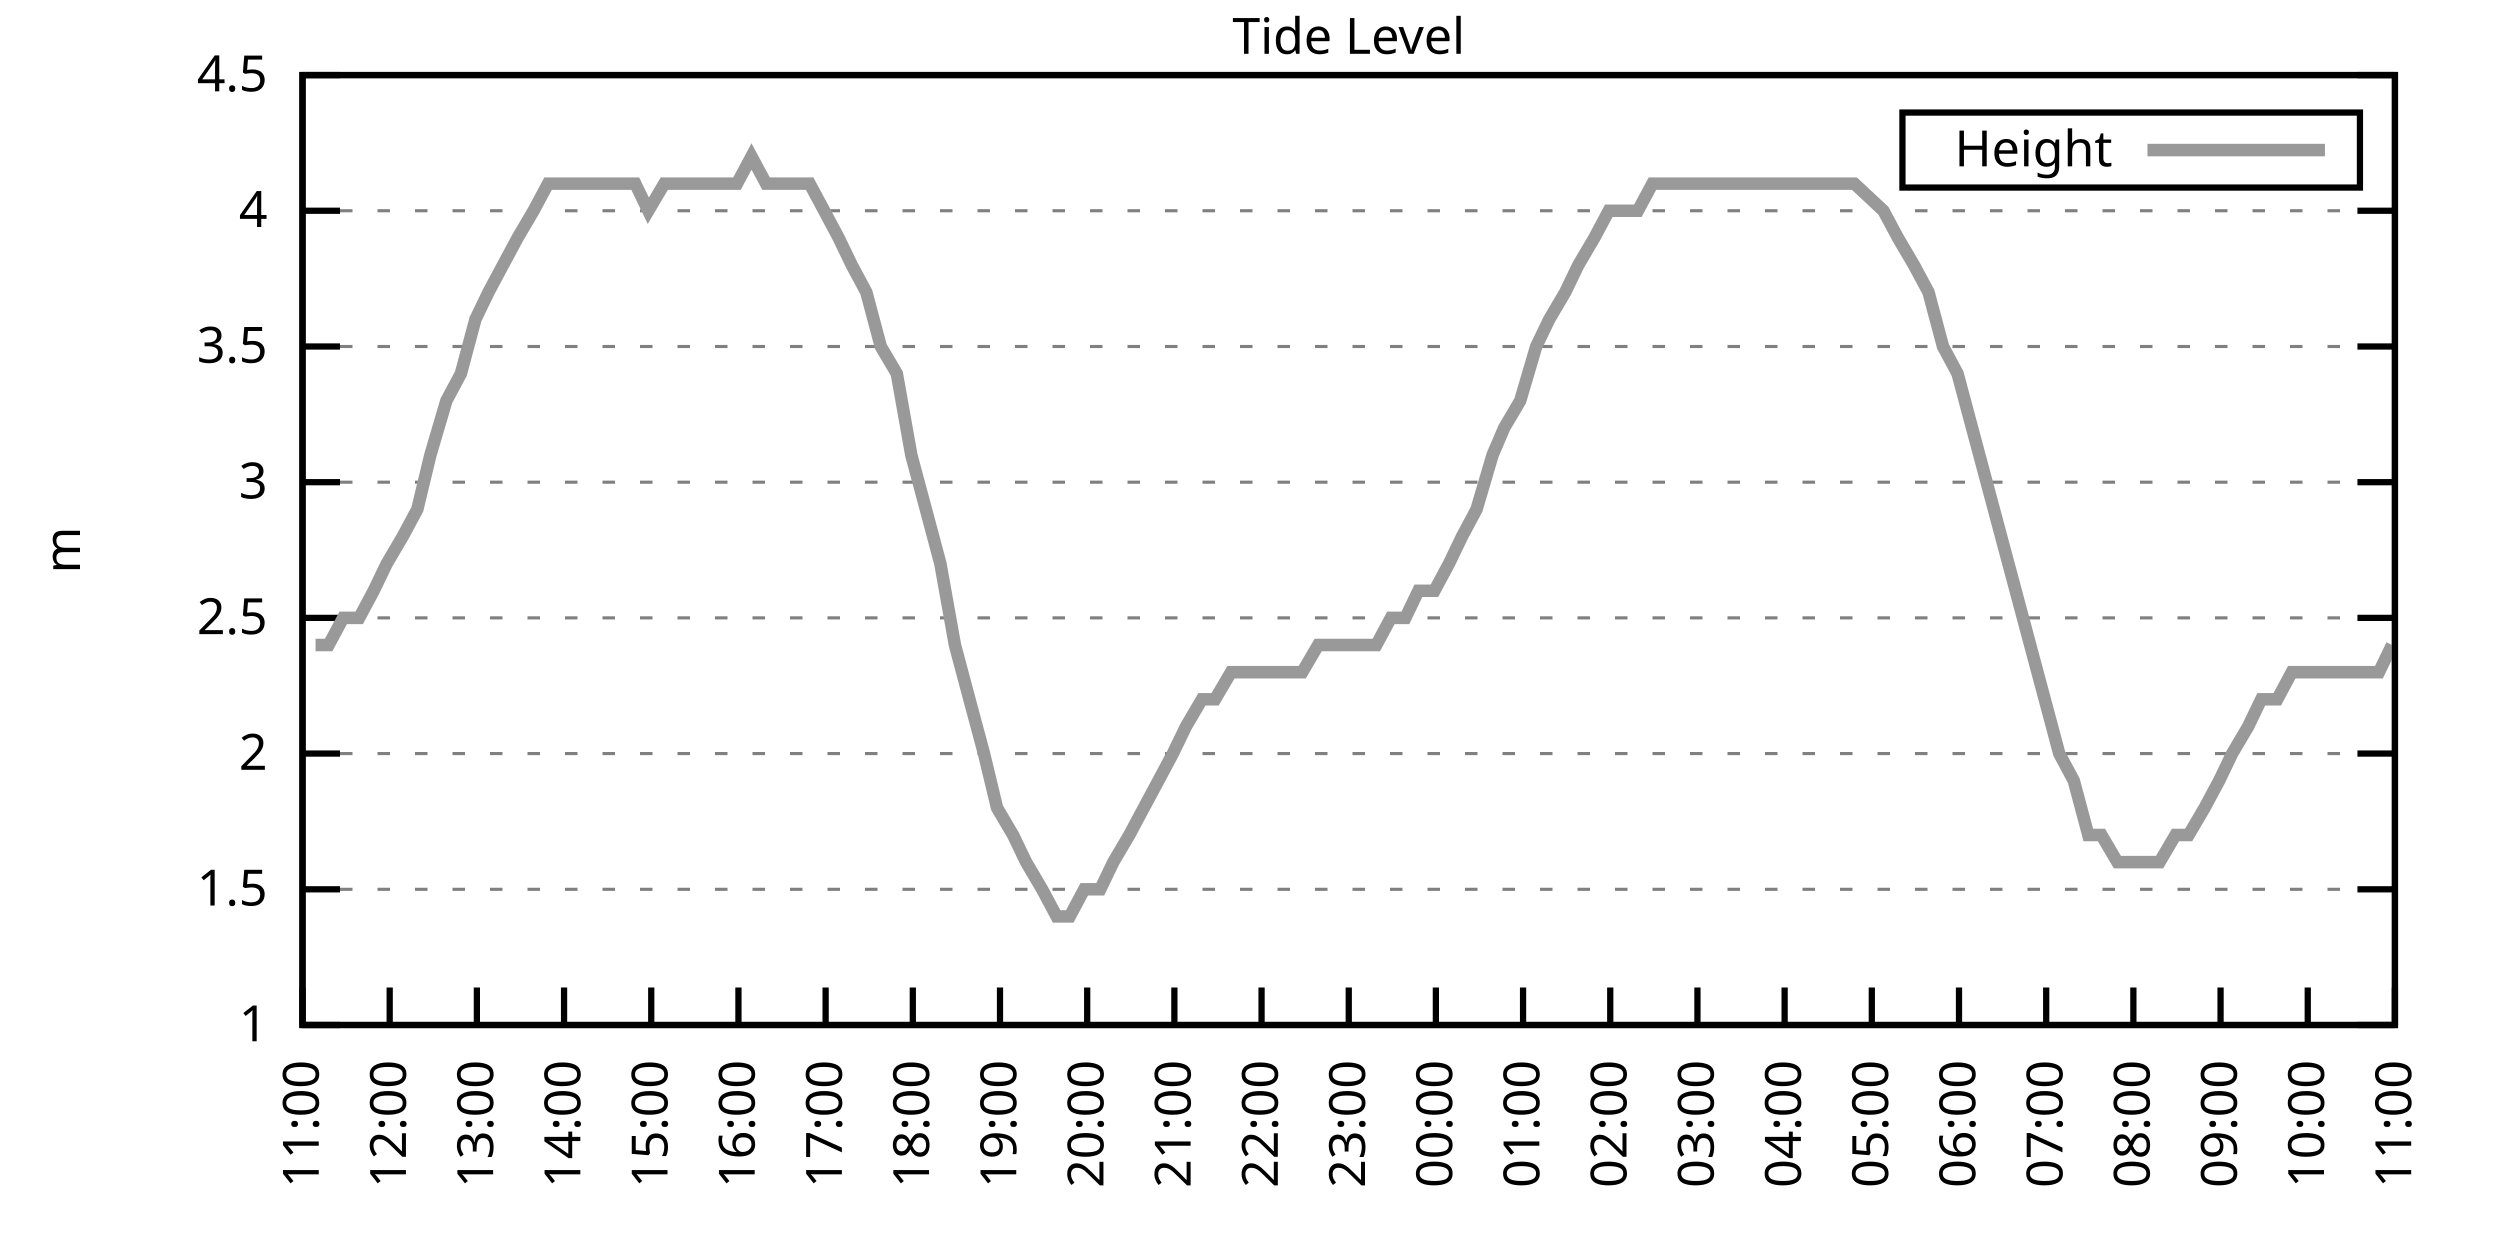
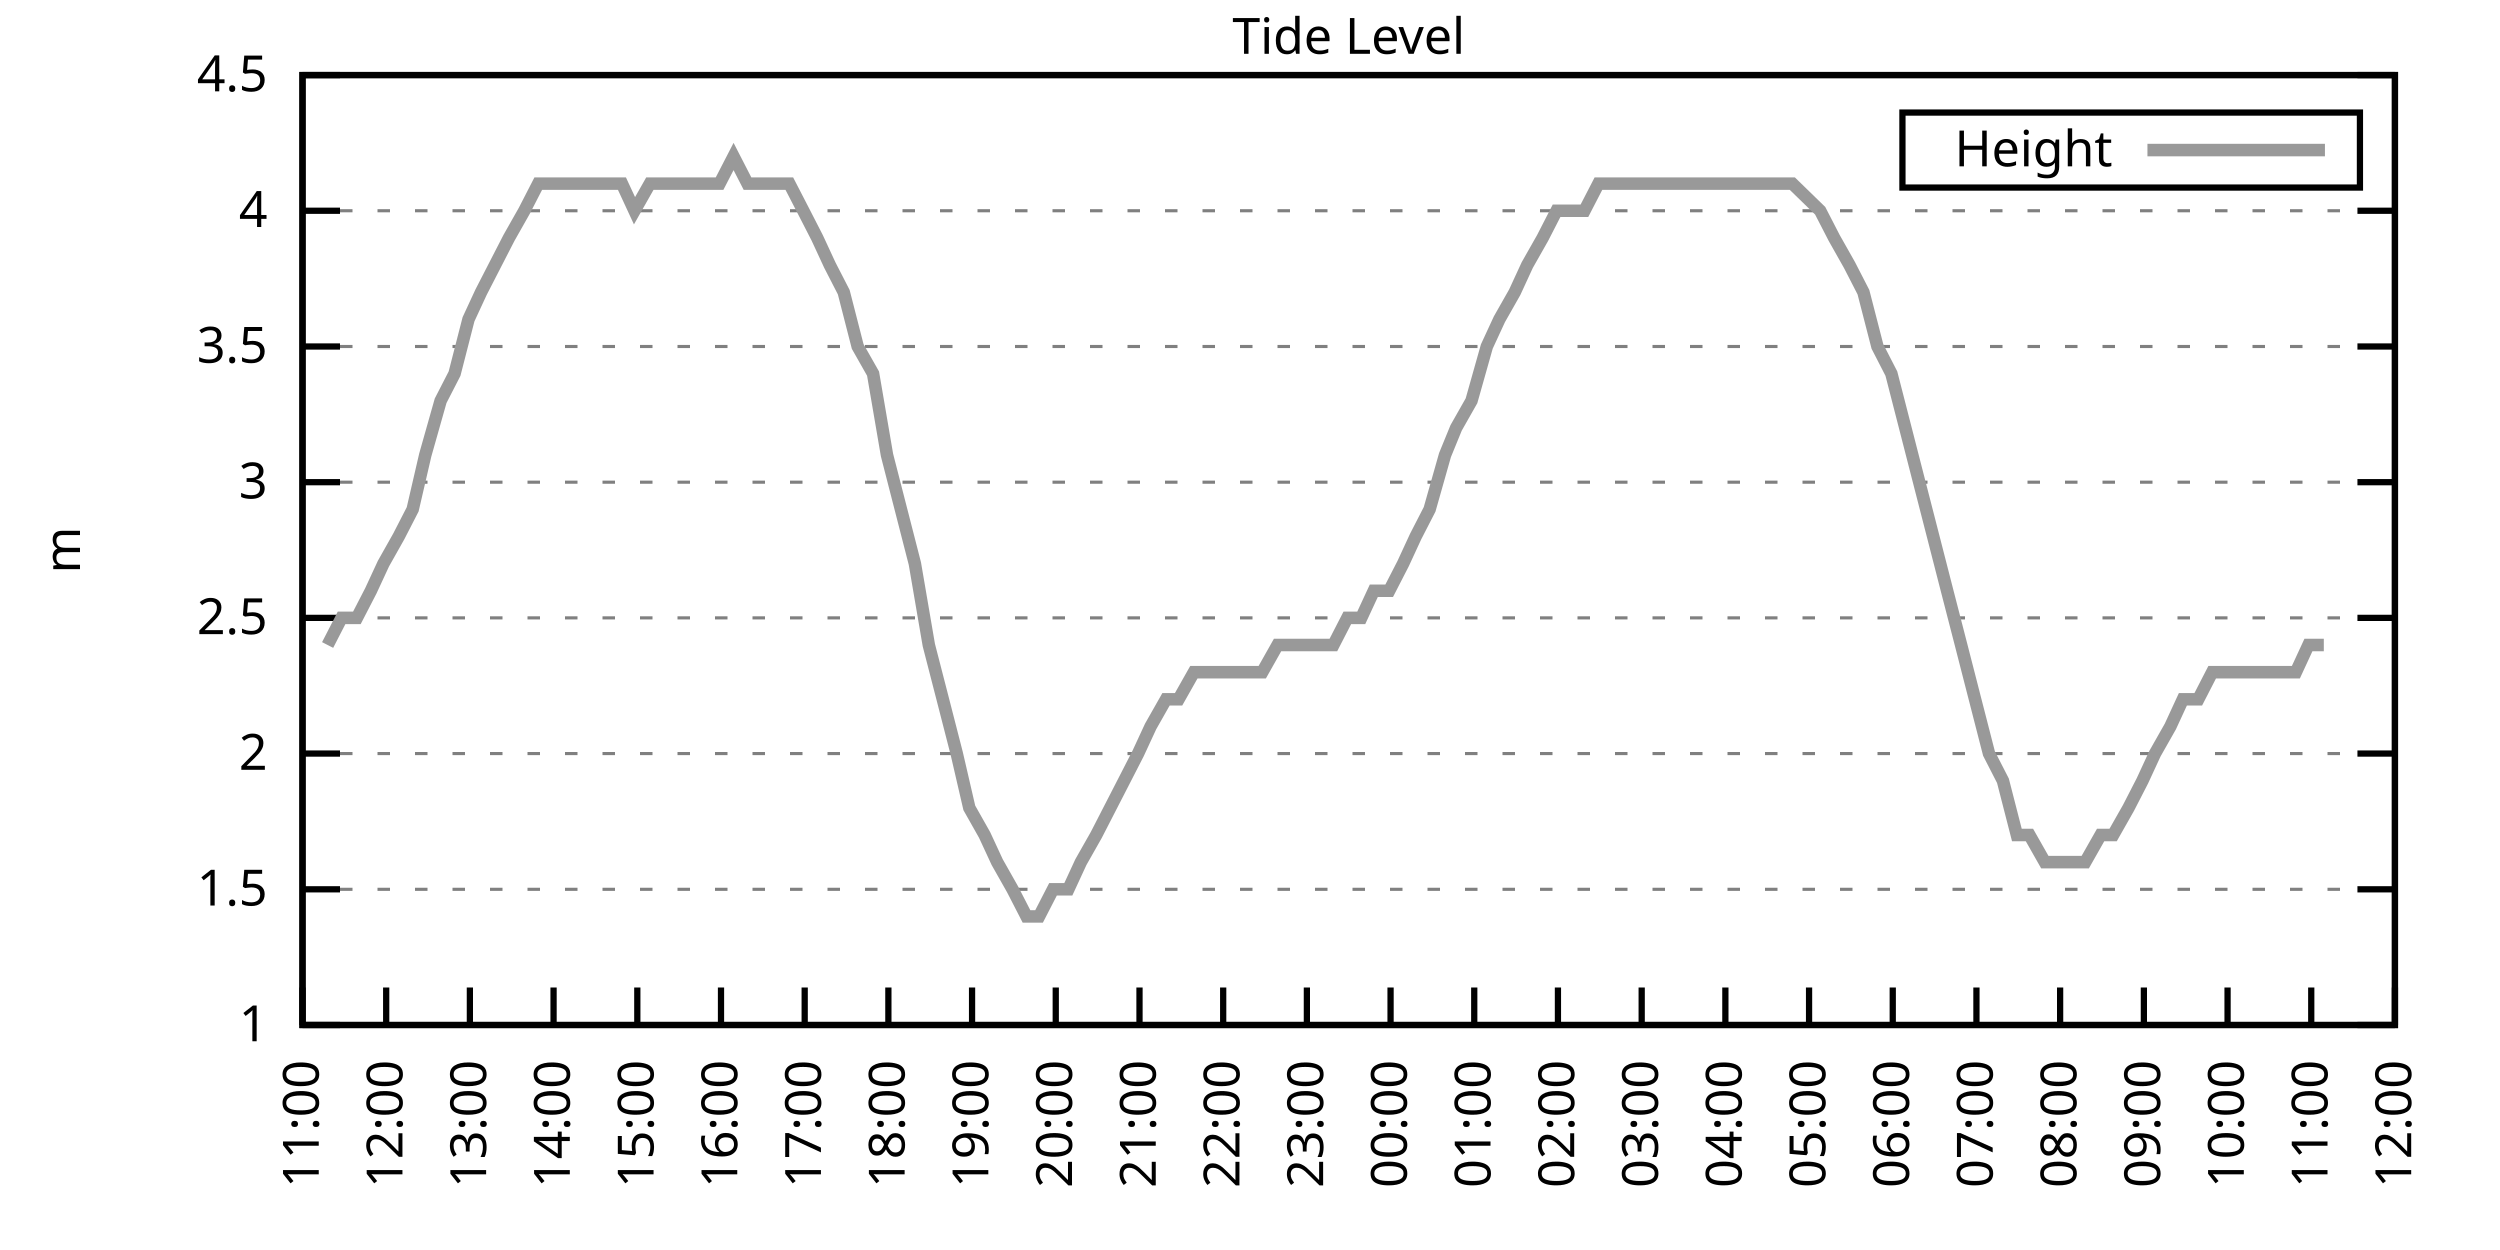
<svg xmlns="http://www.w3.org/2000/svg" xmlns:xlink="http://www.w3.org/1999/xlink" width="400" height="200" viewBox="0 0 400 200">
  <g id="gnuplot_canvas">
    <rect x="0" y="0" width="400" height="200" fill="none" />
    <defs>
      <circle id="gpDot" r="0.5" stroke-width="0.5" stroke="currentColor" />
      <path id="gpPt0" stroke-width="0.333" stroke="currentColor" d="M-1,0 h2 M0,-1 v2" />
      <path id="gpPt1" stroke-width="0.333" stroke="currentColor" d="M-1,-1 L1,1 M1,-1 L-1,1" />
      <path id="gpPt2" stroke-width="0.333" stroke="currentColor" d="M-1,0 L1,0 M0,-1 L0,1 M-1,-1 L1,1 M-1,1 L1,-1" />
      <rect id="gpPt3" stroke-width="0.333" stroke="currentColor" x="-1" y="-1" width="2" height="2" />
      <rect id="gpPt4" stroke-width="0.333" stroke="currentColor" fill="currentColor" x="-1" y="-1" width="2" height="2" />
      <circle id="gpPt5" stroke-width="0.333" stroke="currentColor" cx="0" cy="0" r="1" />
      <use xlink:href="#gpPt5" id="gpPt6" fill="currentColor" stroke="none" />
      <path id="gpPt7" stroke-width="0.333" stroke="currentColor" d="M0,-1.33 L-1.33,0.67 L1.33,0.67 z" />
      <use xlink:href="#gpPt7" id="gpPt8" fill="currentColor" stroke="none" />
      <use xlink:href="#gpPt7" id="gpPt9" stroke="currentColor" transform="rotate(180)" />
      <use xlink:href="#gpPt9" id="gpPt10" fill="currentColor" stroke="none" />
      <use xlink:href="#gpPt3" id="gpPt11" stroke="currentColor" transform="rotate(45)" />
      <use xlink:href="#gpPt11" id="gpPt12" fill="currentColor" stroke="none" />
      <path id="gpPt13" stroke-width="0.333" stroke="currentColor" d="M0,1.330 L1.265,0.411 L0.782,-1.067 L-0.782,-1.076 L-1.265,0.411 z" />
      <use xlink:href="#gpPt13" id="gpPt14" fill="currentColor" stroke="none" />
      <filter id="textbox" filterUnits="objectBoundingBox" x="0" y="0" height="1" width="1">
        <feFlood flood-color="white" flood-opacity="1" result="bgnd" />
        <feComposite in="SourceGraphic" in2="bgnd" operator="atop" />
      </filter>
      <filter id="greybox" filterUnits="objectBoundingBox" x="0" y="0" height="1" width="1">
        <feFlood flood-color="lightgrey" flood-opacity="1" result="grey" />
        <feComposite in="SourceGraphic" in2="grey" operator="atop" />
      </filter>
    </defs>
    <g fill="none" color="white" stroke="currentColor" stroke-width="1.00" stroke-linecap="butt" stroke-linejoin="miter">
</g>
    <g fill="none" color="black" stroke="currentColor" stroke-width="1.00" stroke-linecap="butt" stroke-linejoin="miter">
      <g stroke="none" shape-rendering="crispEdges">
        <polygon fill="rgb(255, 255, 255)" points="48.40,164.00 383.18,164.00 383.18,12.02 48.40,12.02 " />
      </g>
    </g>
    <g fill="none" color="black" stroke="currentColor" stroke-width="1.00" stroke-linecap="butt" stroke-linejoin="miter">
</g>
    <g fill="none" color="black" stroke="black" stroke-width="0.50" stroke-linecap="butt" stroke-linejoin="miter">
</g>
    <g fill="none" color="gray" stroke="currentColor" stroke-width="0.50" stroke-linecap="butt" stroke-linejoin="miter">
      <path stroke="gray" stroke-dasharray="2,4" class="gridline" d="M48.40,164.00 L383.19,164.00  " />
    </g>
    <g fill="none" color="gray" stroke="gray" stroke-width="1.00" stroke-linecap="butt" stroke-linejoin="miter">
</g>
    <g fill="none" color="black" stroke="currentColor" stroke-width="1.00" stroke-linecap="butt" stroke-linejoin="miter">
      <path stroke="black" d="M48.40,164.00 L54.40,164.00 M383.19,164.00 L377.19,164.00  " />
      <g transform="translate(42.80,166.60)" stroke="none" fill="black" font-family="Sans" font-size="8.00" text-anchor="end">
        <text>
          <tspan font-family="Sans"> 1</tspan>
        </text>
      </g>
    </g>
    <g fill="none" color="black" stroke="currentColor" stroke-width="1.00" stroke-linecap="butt" stroke-linejoin="miter">
</g>
    <g fill="none" color="black" stroke="black" stroke-width="0.50" stroke-linecap="butt" stroke-linejoin="miter">
</g>
    <g fill="none" color="gray" stroke="currentColor" stroke-width="0.50" stroke-linecap="butt" stroke-linejoin="miter">
      <path stroke="gray" stroke-dasharray="2,4" class="gridline" d="M48.40,142.29 L383.19,142.29  " />
    </g>
    <g fill="none" color="gray" stroke="gray" stroke-width="1.00" stroke-linecap="butt" stroke-linejoin="miter">
</g>
    <g fill="none" color="black" stroke="currentColor" stroke-width="1.00" stroke-linecap="butt" stroke-linejoin="miter">
      <path stroke="black" d="M48.40,142.29 L54.40,142.29 M383.19,142.29 L377.19,142.29  " />
      <g transform="translate(42.80,144.89)" stroke="none" fill="black" font-family="Sans" font-size="8.00" text-anchor="end">
        <text>
          <tspan font-family="Sans"> 1.5</tspan>
        </text>
      </g>
    </g>
    <g fill="none" color="black" stroke="currentColor" stroke-width="1.00" stroke-linecap="butt" stroke-linejoin="miter">
</g>
    <g fill="none" color="black" stroke="black" stroke-width="0.50" stroke-linecap="butt" stroke-linejoin="miter">
</g>
    <g fill="none" color="gray" stroke="currentColor" stroke-width="0.50" stroke-linecap="butt" stroke-linejoin="miter">
      <path stroke="gray" stroke-dasharray="2,4" class="gridline" d="M48.40,120.57 L383.19,120.57  " />
    </g>
    <g fill="none" color="gray" stroke="gray" stroke-width="1.00" stroke-linecap="butt" stroke-linejoin="miter">
</g>
    <g fill="none" color="black" stroke="currentColor" stroke-width="1.00" stroke-linecap="butt" stroke-linejoin="miter">
      <path stroke="black" d="M48.40,120.57 L54.40,120.57 M383.19,120.57 L377.19,120.57  " />
      <g transform="translate(42.80,123.17)" stroke="none" fill="black" font-family="Sans" font-size="8.00" text-anchor="end">
        <text>
          <tspan font-family="Sans"> 2</tspan>
        </text>
      </g>
    </g>
    <g fill="none" color="black" stroke="currentColor" stroke-width="1.00" stroke-linecap="butt" stroke-linejoin="miter">
</g>
    <g fill="none" color="black" stroke="black" stroke-width="0.50" stroke-linecap="butt" stroke-linejoin="miter">
</g>
    <g fill="none" color="gray" stroke="currentColor" stroke-width="0.50" stroke-linecap="butt" stroke-linejoin="miter">
      <path stroke="gray" stroke-dasharray="2,4" class="gridline" d="M48.40,98.86 L383.19,98.86  " />
    </g>
    <g fill="none" color="gray" stroke="gray" stroke-width="1.00" stroke-linecap="butt" stroke-linejoin="miter">
</g>
    <g fill="none" color="black" stroke="currentColor" stroke-width="1.00" stroke-linecap="butt" stroke-linejoin="miter">
      <path stroke="black" d="M48.40,98.86 L54.40,98.86 M383.19,98.86 L377.19,98.86  " />
      <g transform="translate(42.80,101.46)" stroke="none" fill="black" font-family="Sans" font-size="8.00" text-anchor="end">
        <text>
          <tspan font-family="Sans"> 2.5</tspan>
        </text>
      </g>
    </g>
    <g fill="none" color="black" stroke="currentColor" stroke-width="1.00" stroke-linecap="butt" stroke-linejoin="miter">
</g>
    <g fill="none" color="black" stroke="black" stroke-width="0.50" stroke-linecap="butt" stroke-linejoin="miter">
</g>
    <g fill="none" color="gray" stroke="currentColor" stroke-width="0.50" stroke-linecap="butt" stroke-linejoin="miter">
      <path stroke="gray" stroke-dasharray="2,4" class="gridline" d="M48.40,77.15 L383.19,77.15  " />
    </g>
    <g fill="none" color="gray" stroke="gray" stroke-width="1.00" stroke-linecap="butt" stroke-linejoin="miter">
</g>
    <g fill="none" color="black" stroke="currentColor" stroke-width="1.00" stroke-linecap="butt" stroke-linejoin="miter">
      <path stroke="black" d="M48.40,77.15 L54.40,77.15 M383.19,77.15 L377.19,77.15  " />
      <g transform="translate(42.80,79.75)" stroke="none" fill="black" font-family="Sans" font-size="8.00" text-anchor="end">
        <text>
          <tspan font-family="Sans"> 3</tspan>
        </text>
      </g>
    </g>
    <g fill="none" color="black" stroke="currentColor" stroke-width="1.00" stroke-linecap="butt" stroke-linejoin="miter">
</g>
    <g fill="none" color="black" stroke="black" stroke-width="0.50" stroke-linecap="butt" stroke-linejoin="miter">
</g>
    <g fill="none" color="gray" stroke="currentColor" stroke-width="0.50" stroke-linecap="butt" stroke-linejoin="miter">
      <path stroke="gray" stroke-dasharray="2,4" class="gridline" d="M48.40,55.44 L383.19,55.44  " />
    </g>
    <g fill="none" color="gray" stroke="gray" stroke-width="1.00" stroke-linecap="butt" stroke-linejoin="miter">
</g>
    <g fill="none" color="black" stroke="currentColor" stroke-width="1.00" stroke-linecap="butt" stroke-linejoin="miter">
      <path stroke="black" d="M48.40,55.44 L54.40,55.44 M383.19,55.44 L377.19,55.44  " />
      <g transform="translate(42.80,58.04)" stroke="none" fill="black" font-family="Sans" font-size="8.00" text-anchor="end">
        <text>
          <tspan font-family="Sans"> 3.5</tspan>
        </text>
      </g>
    </g>
    <g fill="none" color="black" stroke="currentColor" stroke-width="1.00" stroke-linecap="butt" stroke-linejoin="miter">
</g>
    <g fill="none" color="black" stroke="black" stroke-width="0.50" stroke-linecap="butt" stroke-linejoin="miter">
</g>
    <g fill="none" color="gray" stroke="currentColor" stroke-width="0.50" stroke-linecap="butt" stroke-linejoin="miter">
      <path stroke="gray" stroke-dasharray="2,4" class="gridline" d="M48.40,33.72 L383.19,33.72  " />
    </g>
    <g fill="none" color="gray" stroke="gray" stroke-width="1.00" stroke-linecap="butt" stroke-linejoin="miter">
</g>
    <g fill="none" color="black" stroke="currentColor" stroke-width="1.00" stroke-linecap="butt" stroke-linejoin="miter">
      <path stroke="black" d="M48.40,33.72 L54.40,33.72 M383.19,33.72 L377.19,33.72  " />
      <g transform="translate(42.80,36.32)" stroke="none" fill="black" font-family="Sans" font-size="8.00" text-anchor="end">
        <text>
          <tspan font-family="Sans"> 4</tspan>
        </text>
      </g>
    </g>
    <g fill="none" color="black" stroke="currentColor" stroke-width="1.00" stroke-linecap="butt" stroke-linejoin="miter">
</g>
    <g fill="none" color="black" stroke="black" stroke-width="0.50" stroke-linecap="butt" stroke-linejoin="miter">
</g>
    <g fill="none" color="gray" stroke="currentColor" stroke-width="0.50" stroke-linecap="butt" stroke-linejoin="miter">
      <path stroke="gray" stroke-dasharray="2,4" class="gridline" d="M48.40,12.01 L383.19,12.01  " />
    </g>
    <g fill="none" color="gray" stroke="gray" stroke-width="1.00" stroke-linecap="butt" stroke-linejoin="miter">
</g>
    <g fill="none" color="black" stroke="currentColor" stroke-width="1.00" stroke-linecap="butt" stroke-linejoin="miter">
      <path stroke="black" d="M48.40,12.01 L54.40,12.01 M383.19,12.01 L377.19,12.01  " />
      <g transform="translate(42.80,14.61)" stroke="none" fill="black" font-family="Sans" font-size="8.00" text-anchor="end">
        <text>
          <tspan font-family="Sans"> 4.5</tspan>
        </text>
      </g>
    </g>
    <g fill="none" color="black" stroke="currentColor" stroke-width="1.00" stroke-linecap="butt" stroke-linejoin="miter">
      <path stroke="black" d="M48.40,164.00 L48.40,158.00  " />
      <g transform="translate(51.00,169.60) rotate(270.00)" stroke="none" fill="black" font-family="Sans" font-size="8.00" text-anchor="end">
        <text>
          <tspan font-family="Sans">11:00</tspan>
        </text>
      </g>
    </g>
    <g fill="none" color="black" stroke="currentColor" stroke-width="1.00" stroke-linecap="butt" stroke-linejoin="miter">
-       <path stroke="black" d="M62.35,164.00 L62.35,158.00  " />
-       <g transform="translate(64.95,169.60) rotate(270.00)" stroke="none" fill="black" font-family="Sans" font-size="8.00" text-anchor="end">
+       <path stroke="black" d="M61.79,164.00 L61.79,158.00  " />
+       <g transform="translate(64.39,169.60) rotate(270.00)" stroke="none" fill="black" font-family="Sans" font-size="8.00" text-anchor="end">
        <text>
          <tspan font-family="Sans">12:00</tspan>
        </text>
      </g>
    </g>
    <g fill="none" color="black" stroke="currentColor" stroke-width="1.00" stroke-linecap="butt" stroke-linejoin="miter">
-       <path stroke="black" d="M76.30,164.00 L76.30,158.00  " />
-       <g transform="translate(78.90,169.60) rotate(270.00)" stroke="none" fill="black" font-family="Sans" font-size="8.00" text-anchor="end">
+       <path stroke="black" d="M75.18,164.00 L75.18,158.00  " />
+       <g transform="translate(77.78,169.60) rotate(270.00)" stroke="none" fill="black" font-family="Sans" font-size="8.00" text-anchor="end">
        <text>
          <tspan font-family="Sans">13:00</tspan>
        </text>
      </g>
    </g>
    <g fill="none" color="black" stroke="currentColor" stroke-width="1.00" stroke-linecap="butt" stroke-linejoin="miter">
-       <path stroke="black" d="M90.25,164.00 L90.25,158.00  " />
-       <g transform="translate(92.85,169.60) rotate(270.00)" stroke="none" fill="black" font-family="Sans" font-size="8.00" text-anchor="end">
+       <path stroke="black" d="M88.57,164.00 L88.57,158.00  " />
+       <g transform="translate(91.17,169.60) rotate(270.00)" stroke="none" fill="black" font-family="Sans" font-size="8.00" text-anchor="end">
        <text>
          <tspan font-family="Sans">14:00</tspan>
        </text>
      </g>
    </g>
    <g fill="none" color="black" stroke="currentColor" stroke-width="1.00" stroke-linecap="butt" stroke-linejoin="miter">
-       <path stroke="black" d="M104.20,164.00 L104.20,158.00  " />
-       <g transform="translate(106.80,169.60) rotate(270.00)" stroke="none" fill="black" font-family="Sans" font-size="8.00" text-anchor="end">
+       <path stroke="black" d="M101.97,164.00 L101.97,158.00  " />
+       <g transform="translate(104.57,169.60) rotate(270.00)" stroke="none" fill="black" font-family="Sans" font-size="8.00" text-anchor="end">
        <text>
          <tspan font-family="Sans">15:00</tspan>
        </text>
      </g>
    </g>
    <g fill="none" color="black" stroke="currentColor" stroke-width="1.00" stroke-linecap="butt" stroke-linejoin="miter">
-       <path stroke="black" d="M118.15,164.00 L118.15,158.00  " />
-       <g transform="translate(120.75,169.60) rotate(270.00)" stroke="none" fill="black" font-family="Sans" font-size="8.00" text-anchor="end">
+       <path stroke="black" d="M115.36,164.00 L115.36,158.00  " />
+       <g transform="translate(117.96,169.60) rotate(270.00)" stroke="none" fill="black" font-family="Sans" font-size="8.00" text-anchor="end">
        <text>
          <tspan font-family="Sans">16:00</tspan>
        </text>
      </g>
    </g>
    <g fill="none" color="black" stroke="currentColor" stroke-width="1.00" stroke-linecap="butt" stroke-linejoin="miter">
-       <path stroke="black" d="M132.10,164.00 L132.10,158.00  " />
-       <g transform="translate(134.70,169.60) rotate(270.00)" stroke="none" fill="black" font-family="Sans" font-size="8.00" text-anchor="end">
+       <path stroke="black" d="M128.75,164.00 L128.75,158.00  " />
+       <g transform="translate(131.35,169.60) rotate(270.00)" stroke="none" fill="black" font-family="Sans" font-size="8.00" text-anchor="end">
        <text>
          <tspan font-family="Sans">17:00</tspan>
        </text>
      </g>
    </g>
    <g fill="none" color="black" stroke="currentColor" stroke-width="1.00" stroke-linecap="butt" stroke-linejoin="miter">
-       <path stroke="black" d="M146.05,164.00 L146.05,158.00  " />
-       <g transform="translate(148.65,169.60) rotate(270.00)" stroke="none" fill="black" font-family="Sans" font-size="8.00" text-anchor="end">
+       <path stroke="black" d="M142.14,164.00 L142.14,158.00  " />
+       <g transform="translate(144.74,169.60) rotate(270.00)" stroke="none" fill="black" font-family="Sans" font-size="8.00" text-anchor="end">
        <text>
          <tspan font-family="Sans">18:00</tspan>
        </text>
      </g>
    </g>
    <g fill="none" color="black" stroke="currentColor" stroke-width="1.00" stroke-linecap="butt" stroke-linejoin="miter">
-       <path stroke="black" d="M160.00,164.00 L160.00,158.00  " />
-       <g transform="translate(162.60,169.60) rotate(270.00)" stroke="none" fill="black" font-family="Sans" font-size="8.00" text-anchor="end">
+       <path stroke="black" d="M155.53,164.00 L155.53,158.00  " />
+       <g transform="translate(158.13,169.60) rotate(270.00)" stroke="none" fill="black" font-family="Sans" font-size="8.00" text-anchor="end">
        <text>
          <tspan font-family="Sans">19:00</tspan>
        </text>
      </g>
    </g>
    <g fill="none" color="black" stroke="currentColor" stroke-width="1.00" stroke-linecap="butt" stroke-linejoin="miter">
-       <path stroke="black" d="M173.95,164.00 L173.95,158.00  " />
-       <g transform="translate(176.55,169.60) rotate(270.00)" stroke="none" fill="black" font-family="Sans" font-size="8.00" text-anchor="end">
+       <path stroke="black" d="M168.92,164.00 L168.92,158.00  " />
+       <g transform="translate(171.52,169.60) rotate(270.00)" stroke="none" fill="black" font-family="Sans" font-size="8.00" text-anchor="end">
        <text>
          <tspan font-family="Sans">20:00</tspan>
        </text>
      </g>
    </g>
    <g fill="none" color="black" stroke="currentColor" stroke-width="1.00" stroke-linecap="butt" stroke-linejoin="miter">
-       <path stroke="black" d="M187.90,164.00 L187.90,158.00  " />
-       <g transform="translate(190.50,169.60) rotate(270.00)" stroke="none" fill="black" font-family="Sans" font-size="8.00" text-anchor="end">
+       <path stroke="black" d="M182.32,164.00 L182.32,158.00  " />
+       <g transform="translate(184.92,169.60) rotate(270.00)" stroke="none" fill="black" font-family="Sans" font-size="8.00" text-anchor="end">
        <text>
          <tspan font-family="Sans">21:00</tspan>
        </text>
      </g>
    </g>
    <g fill="none" color="black" stroke="currentColor" stroke-width="1.00" stroke-linecap="butt" stroke-linejoin="miter">
-       <path stroke="black" d="M201.85,164.00 L201.85,158.00  " />
-       <g transform="translate(204.45,169.60) rotate(270.00)" stroke="none" fill="black" font-family="Sans" font-size="8.00" text-anchor="end">
+       <path stroke="black" d="M195.71,164.00 L195.71,158.00  " />
+       <g transform="translate(198.31,169.60) rotate(270.00)" stroke="none" fill="black" font-family="Sans" font-size="8.00" text-anchor="end">
        <text>
          <tspan font-family="Sans">22:00</tspan>
        </text>
      </g>
    </g>
    <g fill="none" color="black" stroke="currentColor" stroke-width="1.00" stroke-linecap="butt" stroke-linejoin="miter">
-       <path stroke="black" d="M215.80,164.00 L215.80,158.00  " />
-       <g transform="translate(218.40,169.60) rotate(270.00)" stroke="none" fill="black" font-family="Sans" font-size="8.00" text-anchor="end">
+       <path stroke="black" d="M209.10,164.00 L209.10,158.00  " />
+       <g transform="translate(211.70,169.60) rotate(270.00)" stroke="none" fill="black" font-family="Sans" font-size="8.00" text-anchor="end">
        <text>
          <tspan font-family="Sans">23:00</tspan>
        </text>
      </g>
    </g>
    <g fill="none" color="black" stroke="currentColor" stroke-width="1.00" stroke-linecap="butt" stroke-linejoin="miter">
-       <path stroke="black" d="M229.74,164.00 L229.74,158.00  " />
-       <g transform="translate(232.34,169.60) rotate(270.00)" stroke="none" fill="black" font-family="Sans" font-size="8.00" text-anchor="end">
+       <path stroke="black" d="M222.49,164.00 L222.49,158.00  " />
+       <g transform="translate(225.09,169.60) rotate(270.00)" stroke="none" fill="black" font-family="Sans" font-size="8.00" text-anchor="end">
        <text>
          <tspan font-family="Sans">00:00</tspan>
        </text>
      </g>
    </g>
    <g fill="none" color="black" stroke="currentColor" stroke-width="1.00" stroke-linecap="butt" stroke-linejoin="miter">
-       <path stroke="black" d="M243.69,164.00 L243.69,158.00  " />
-       <g transform="translate(246.29,169.60) rotate(270.00)" stroke="none" fill="black" font-family="Sans" font-size="8.00" text-anchor="end">
+       <path stroke="black" d="M235.88,164.00 L235.88,158.00  " />
+       <g transform="translate(238.48,169.60) rotate(270.00)" stroke="none" fill="black" font-family="Sans" font-size="8.00" text-anchor="end">
        <text>
          <tspan font-family="Sans">01:00</tspan>
        </text>
      </g>
    </g>
    <g fill="none" color="black" stroke="currentColor" stroke-width="1.00" stroke-linecap="butt" stroke-linejoin="miter">
-       <path stroke="black" d="M257.64,164.00 L257.64,158.00  " />
-       <g transform="translate(260.24,169.60) rotate(270.00)" stroke="none" fill="black" font-family="Sans" font-size="8.00" text-anchor="end">
+       <path stroke="black" d="M249.27,164.00 L249.27,158.00  " />
+       <g transform="translate(251.87,169.60) rotate(270.00)" stroke="none" fill="black" font-family="Sans" font-size="8.00" text-anchor="end">
        <text>
          <tspan font-family="Sans">02:00</tspan>
        </text>
      </g>
    </g>
    <g fill="none" color="black" stroke="currentColor" stroke-width="1.00" stroke-linecap="butt" stroke-linejoin="miter">
-       <path stroke="black" d="M271.59,164.00 L271.59,158.00  " />
-       <g transform="translate(274.19,169.60) rotate(270.00)" stroke="none" fill="black" font-family="Sans" font-size="8.00" text-anchor="end">
+       <path stroke="black" d="M262.67,164.00 L262.67,158.00  " />
+       <g transform="translate(265.27,169.60) rotate(270.00)" stroke="none" fill="black" font-family="Sans" font-size="8.00" text-anchor="end">
        <text>
          <tspan font-family="Sans">03:00</tspan>
        </text>
      </g>
    </g>
    <g fill="none" color="black" stroke="currentColor" stroke-width="1.00" stroke-linecap="butt" stroke-linejoin="miter">
-       <path stroke="black" d="M285.54,164.00 L285.54,158.00  " />
-       <g transform="translate(288.14,169.60) rotate(270.00)" stroke="none" fill="black" font-family="Sans" font-size="8.00" text-anchor="end">
+       <path stroke="black" d="M276.06,164.00 L276.06,158.00  " />
+       <g transform="translate(278.66,169.60) rotate(270.00)" stroke="none" fill="black" font-family="Sans" font-size="8.00" text-anchor="end">
        <text>
          <tspan font-family="Sans">04:00</tspan>
        </text>
      </g>
    </g>
    <g fill="none" color="black" stroke="currentColor" stroke-width="1.00" stroke-linecap="butt" stroke-linejoin="miter">
-       <path stroke="black" d="M299.49,164.00 L299.49,158.00  " />
-       <g transform="translate(302.09,169.60) rotate(270.00)" stroke="none" fill="black" font-family="Sans" font-size="8.00" text-anchor="end">
+       <path stroke="black" d="M289.45,164.00 L289.45,158.00  " />
+       <g transform="translate(292.05,169.60) rotate(270.00)" stroke="none" fill="black" font-family="Sans" font-size="8.00" text-anchor="end">
        <text>
          <tspan font-family="Sans">05:00</tspan>
        </text>
      </g>
    </g>
    <g fill="none" color="black" stroke="currentColor" stroke-width="1.00" stroke-linecap="butt" stroke-linejoin="miter">
-       <path stroke="black" d="M313.44,164.00 L313.44,158.00  " />
-       <g transform="translate(316.04,169.60) rotate(270.00)" stroke="none" fill="black" font-family="Sans" font-size="8.00" text-anchor="end">
+       <path stroke="black" d="M302.84,164.00 L302.84,158.00  " />
+       <g transform="translate(305.44,169.60) rotate(270.00)" stroke="none" fill="black" font-family="Sans" font-size="8.00" text-anchor="end">
        <text>
          <tspan font-family="Sans">06:00</tspan>
        </text>
      </g>
    </g>
    <g fill="none" color="black" stroke="currentColor" stroke-width="1.00" stroke-linecap="butt" stroke-linejoin="miter">
-       <path stroke="black" d="M327.39,164.00 L327.39,158.00  " />
-       <g transform="translate(329.99,169.60) rotate(270.00)" stroke="none" fill="black" font-family="Sans" font-size="8.00" text-anchor="end">
+       <path stroke="black" d="M316.23,164.00 L316.23,158.00  " />
+       <g transform="translate(318.83,169.60) rotate(270.00)" stroke="none" fill="black" font-family="Sans" font-size="8.00" text-anchor="end">
        <text>
          <tspan font-family="Sans">07:00</tspan>
        </text>
      </g>
    </g>
    <g fill="none" color="black" stroke="currentColor" stroke-width="1.00" stroke-linecap="butt" stroke-linejoin="miter">
-       <path stroke="black" d="M341.34,164.00 L341.34,158.00  " />
-       <g transform="translate(343.94,169.60) rotate(270.00)" stroke="none" fill="black" font-family="Sans" font-size="8.00" text-anchor="end">
+       <path stroke="black" d="M329.62,164.00 L329.62,158.00  " />
+       <g transform="translate(332.22,169.60) rotate(270.00)" stroke="none" fill="black" font-family="Sans" font-size="8.00" text-anchor="end">
        <text>
          <tspan font-family="Sans">08:00</tspan>
        </text>
      </g>
    </g>
    <g fill="none" color="black" stroke="currentColor" stroke-width="1.00" stroke-linecap="butt" stroke-linejoin="miter">
-       <path stroke="black" d="M355.29,164.00 L355.29,158.00  " />
-       <g transform="translate(357.89,169.60) rotate(270.00)" stroke="none" fill="black" font-family="Sans" font-size="8.00" text-anchor="end">
+       <path stroke="black" d="M343.02,164.00 L343.02,158.00  " />
+       <g transform="translate(345.62,169.60) rotate(270.00)" stroke="none" fill="black" font-family="Sans" font-size="8.00" text-anchor="end">
        <text>
          <tspan font-family="Sans">09:00</tspan>
        </text>
      </g>
    </g>
    <g fill="none" color="black" stroke="currentColor" stroke-width="1.00" stroke-linecap="butt" stroke-linejoin="miter">
-       <path stroke="black" d="M369.24,164.00 L369.24,158.00  " />
-       <g transform="translate(371.84,169.60) rotate(270.00)" stroke="none" fill="black" font-family="Sans" font-size="8.00" text-anchor="end">
+       <path stroke="black" d="M356.41,164.00 L356.41,158.00  " />
+       <g transform="translate(359.01,169.60) rotate(270.00)" stroke="none" fill="black" font-family="Sans" font-size="8.00" text-anchor="end">
        <text>
          <tspan font-family="Sans">10:00</tspan>
+         </text>
+       </g>
+     </g>
+     <g fill="none" color="black" stroke="currentColor" stroke-width="1.00" stroke-linecap="butt" stroke-linejoin="miter">
+       <path stroke="black" d="M369.80,164.00 L369.80,158.00  " />
+       <g transform="translate(372.40,169.60) rotate(270.00)" stroke="none" fill="black" font-family="Sans" font-size="8.00" text-anchor="end">
+         <text>
+           <tspan font-family="Sans">11:00</tspan>
        </text>
      </g>
    </g>
    <g fill="none" color="black" stroke="currentColor" stroke-width="1.00" stroke-linecap="butt" stroke-linejoin="miter">
      <path stroke="black" d="M383.19,164.00 L383.19,158.00  " />
      <g transform="translate(385.79,169.60) rotate(270.00)" stroke="none" fill="black" font-family="Sans" font-size="8.00" text-anchor="end">
        <text>
-           <tspan font-family="Sans">11:00</tspan>
+           <tspan font-family="Sans">12:00</tspan>
        </text>
      </g>
    </g>
    <g fill="none" color="black" stroke="currentColor" stroke-width="1.00" stroke-linecap="butt" stroke-linejoin="miter">
</g>
    <g fill="none" color="black" stroke="currentColor" stroke-width="1.00" stroke-linecap="butt" stroke-linejoin="miter">
      <path stroke="black" d="M48.40,12.01 L48.40,164.00 L383.19,164.00 L383.19,12.01 L48.40,12.01 Z  " />
    </g>
    <g fill="none" color="black" stroke="currentColor" stroke-width="1.00" stroke-linecap="butt" stroke-linejoin="miter">
</g>
    <g fill="none" color="black" stroke="currentColor" stroke-width="1.00" stroke-linecap="butt" stroke-linejoin="miter">
      <path stroke="black" d="M304.39,30.01 L304.39,18.01 L377.59,18.01 L377.59,30.01 L304.39,30.01 Z  " />
    </g>
    <g id="Tide_level_plot_1">
      <g fill="none" color="white" stroke="black" stroke-width="2.00" stroke-linecap="butt" stroke-linejoin="miter">
</g>
      <g fill="none" color="black" stroke="currentColor" stroke-width="2.00" stroke-linecap="butt" stroke-linejoin="miter">
        <g transform="translate(337.99,26.61)" stroke="none" fill="black" font-family="Sans" font-size="8.00" text-anchor="end">
          <text>
            <tspan font-family="Sans">Height</tspan>
          </text>
        </g>
      </g>
      <g fill="none" color="black" stroke="currentColor" stroke-width="2.00" stroke-linecap="butt" stroke-linejoin="miter">
-         <path stroke="rgb(153, 153, 153)" d="M343.59,24.01 L371.99,24.01 M50.49,103.20 L52.58,103.20 L54.91,98.86 L57.47,98.86 L59.79,94.52 L61.88,90.18   L64.44,85.83 L66.77,81.49 L68.86,72.81 L71.42,64.12 L73.74,59.78 L76.07,51.09 L78.16,46.75 L80.48,42.41   L82.81,38.07 L85.37,33.72 L87.69,29.38 L90.02,29.38 L92.34,29.38 L94.43,29.38 L96.76,29.38 L99.32,29.38   L101.64,29.38 L103.73,33.72 L106.29,29.38 L108.62,29.38 L110.94,29.38 L113.27,29.38 L115.36,29.38 L117.92,29.38   L120.24,25.04 L122.57,29.38 L124.89,29.38 L126.98,29.38 L129.54,29.38 L131.87,33.72 L134.19,38.07 L136.28,42.41   L138.61,46.75 L140.93,55.44 L143.49,59.78 L145.81,72.81 L148.14,81.49 L150.46,90.18 L152.79,103.20 L155.11,111.89   L157.44,120.57 L159.53,129.26 L162.09,133.60 L164.18,137.94 L166.74,142.29 L169.06,146.63 L171.16,146.63 L173.48,142.29   L176.04,142.29 L178.13,137.94 L180.69,133.60 L183.01,129.26 L185.34,124.92 L187.66,120.57 L189.76,116.23 L192.31,111.89   L194.41,111.89 L196.96,107.55 L199.06,107.55 L201.38,107.55 L203.94,107.55 L206.26,107.55 L208.36,107.55 L210.91,103.20   L213.24,103.20 L215.56,103.20 L217.65,103.20 L220.21,103.20 L222.54,98.86 L224.86,98.86 L226.95,94.52 L229.51,94.52   L231.84,90.18 L233.93,85.83 L236.25,81.49 L238.81,72.81 L240.67,68.46 L243.23,64.12 L245.79,55.44 L247.88,51.09   L250.44,46.75 L252.53,42.41 L255.09,38.07 L257.41,33.72 L259.74,33.72 L262.06,33.72 L264.39,29.38 L266.71,29.38   L268.80,29.38 L273.69,29.38 L275.78,29.38 L278.34,29.38 L280.43,29.38 L282.75,29.38 L285.31,29.38 L287.40,29.38   L289.73,29.38 L292.05,29.38 L294.38,29.38 L296.70,29.38 L301.35,33.72 L303.68,38.07 L306.23,42.41 L308.56,46.75   L310.88,55.44 L313.21,59.78 L315.53,68.46 L317.86,77.15 L320.18,85.83 L322.51,94.52 L324.83,103.20 L327.16,111.89   L329.48,120.57 L331.81,124.92 L334.13,133.60 L336.23,133.60 L338.78,137.94 L340.88,137.94 L343.20,137.94 L345.53,137.94   L348.08,133.60 L350.18,133.60 L352.73,129.26 L355.06,124.92 L357.15,120.57 L359.71,116.23 L361.80,111.89 L364.36,111.89   L366.68,107.55 L368.78,107.55 L371.10,107.55 L373.43,107.55 L375.98,107.55 L378.31,107.55 L380.63,107.55 L382.73,103.20    " />
+         <path stroke="rgb(153, 153, 153)" d="M343.59,24.01 L371.99,24.01 M52.42,103.20 L54.65,98.86 L57.10,98.86 L59.34,94.52 L61.35,90.18 L63.80,85.83   L66.03,81.49 L68.04,72.81 L70.50,64.12 L72.73,59.78 L74.96,51.09 L76.97,46.75 L79.20,42.41 L81.43,38.07   L83.89,33.72 L86.12,29.38 L88.35,29.38 L90.58,29.38 L92.59,29.38 L94.82,29.38 L97.28,29.38 L99.51,29.38   L101.52,33.72 L103.98,29.38 L106.21,29.38 L108.44,29.38 L110.67,29.38 L112.68,29.38 L115.13,29.38 L117.37,25.04   L119.60,29.38 L121.83,29.38 L123.84,29.38 L126.29,29.38 L128.53,33.72 L130.76,38.07 L132.77,42.41 L135.00,46.75   L137.23,55.44 L139.69,59.78 L141.92,72.81 L144.15,81.49 L146.38,90.18 L148.61,103.20 L150.85,111.89 L153.08,120.57   L155.09,129.26 L157.54,133.60 L159.55,137.94 L162.01,142.29 L164.24,146.63 L166.25,146.63 L168.48,142.29 L170.93,142.29   L172.94,137.94 L175.40,133.60 L177.63,129.26 L179.86,124.92 L182.09,120.57 L184.10,116.23 L186.56,111.89 L188.57,111.89   L191.02,107.55 L193.03,107.55 L195.26,107.55 L197.72,107.55 L199.95,107.55 L201.96,107.55 L204.41,103.20 L206.64,103.20   L208.88,103.20 L210.88,103.20 L213.34,103.20 L215.57,98.86 L217.80,98.86 L219.81,94.52 L222.27,94.52 L224.50,90.18   L226.51,85.83 L228.74,81.49 L231.20,72.81 L232.98,68.46 L235.44,64.12 L237.89,55.44 L239.90,51.09 L242.36,46.75   L244.36,42.41 L246.82,38.07 L249.05,33.72 L251.28,33.72 L253.51,33.72 L255.75,29.38 L257.98,29.38 L259.99,29.38   L264.67,29.38 L266.68,29.38 L269.14,29.38 L271.15,29.38 L273.38,29.38 L275.83,29.38 L277.84,29.38 L280.07,29.38   L282.31,29.38 L284.54,29.38 L286.77,29.38 L291.23,33.72 L293.47,38.07 L295.92,42.41 L298.15,46.75 L300.39,55.44   L302.62,59.78 L304.85,68.46 L307.08,77.15 L309.31,85.83 L311.54,94.52 L313.78,103.20 L316.01,111.89 L318.24,120.57   L320.47,124.92 L322.70,133.60 L324.71,133.60 L327.17,137.94 L329.18,137.94 L331.41,137.94 L333.64,137.94 L336.10,133.60   L338.10,133.60 L340.56,129.26 L342.79,124.92 L344.80,120.57 L347.26,116.23 L349.26,111.89 L351.72,111.89 L353.95,107.55   L355.96,107.55 L358.19,107.55 L360.42,107.55 L362.88,107.55 L365.11,107.55 L367.34,107.55 L369.35,103.20 L371.81,103.20    " />
      </g>
    </g>
    <g fill="none" color="black" stroke="currentColor" stroke-width="2.00" stroke-linecap="butt" stroke-linejoin="miter">
</g>
    <g fill="none" color="black" stroke="black" stroke-width="1.00" stroke-linecap="butt" stroke-linejoin="miter">
</g>
    <g fill="none" color="black" stroke="currentColor" stroke-width="1.00" stroke-linecap="butt" stroke-linejoin="miter">
      <path stroke="black" d="M48.40,12.01 L48.40,164.00 L383.19,164.00 L383.19,12.01 L48.40,12.01 Z  " />
      <g transform="translate(12.80,88.01) rotate(270.00)" stroke="none" fill="black" font-family="Sans" font-size="8.00" text-anchor="middle">
        <text>
          <tspan font-family="Sans">m</tspan>
        </text>
      </g>
    </g>
    <g fill="none" color="black" stroke="currentColor" stroke-width="1.00" stroke-linecap="butt" stroke-linejoin="miter">
</g>
    <g fill="none" color="black" stroke="currentColor" stroke-width="1.00" stroke-linecap="butt" stroke-linejoin="miter">
      <g transform="translate(215.79,8.61)" stroke="none" fill="black" font-family="Sans" font-size="8.00" text-anchor="middle">
        <text>
          <tspan font-family="Sans">Tide Level</tspan>
        </text>
      </g>
    </g>
    <g fill="none" color="black" stroke="currentColor" stroke-width="1.00" stroke-linecap="butt" stroke-linejoin="miter">
</g>
  </g>
</svg>
